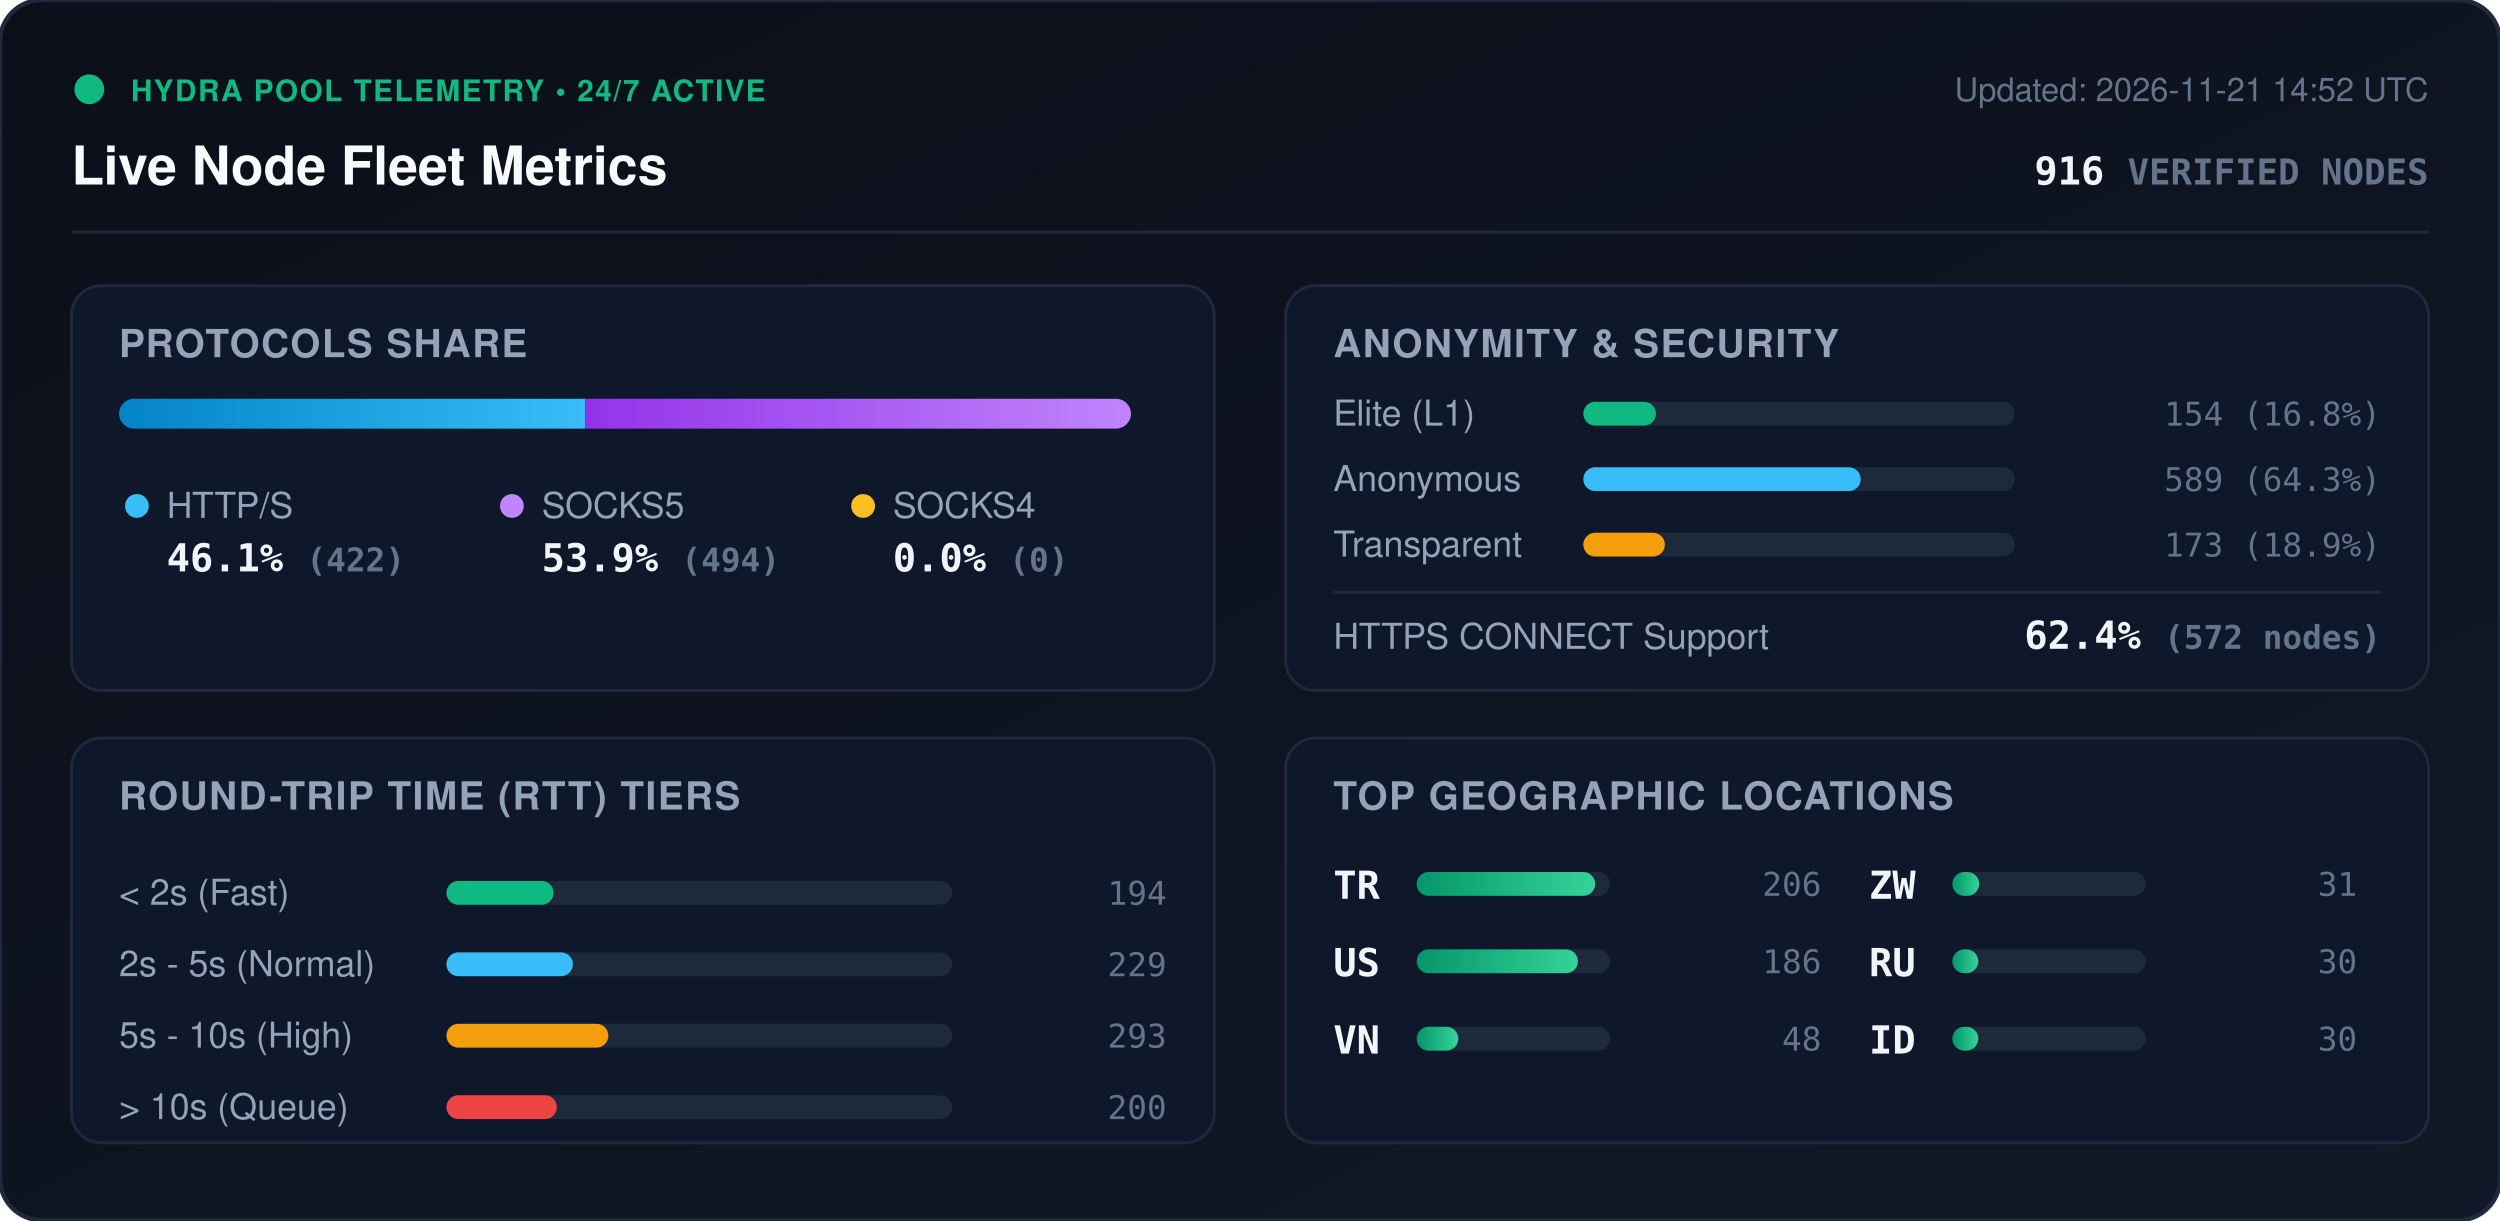
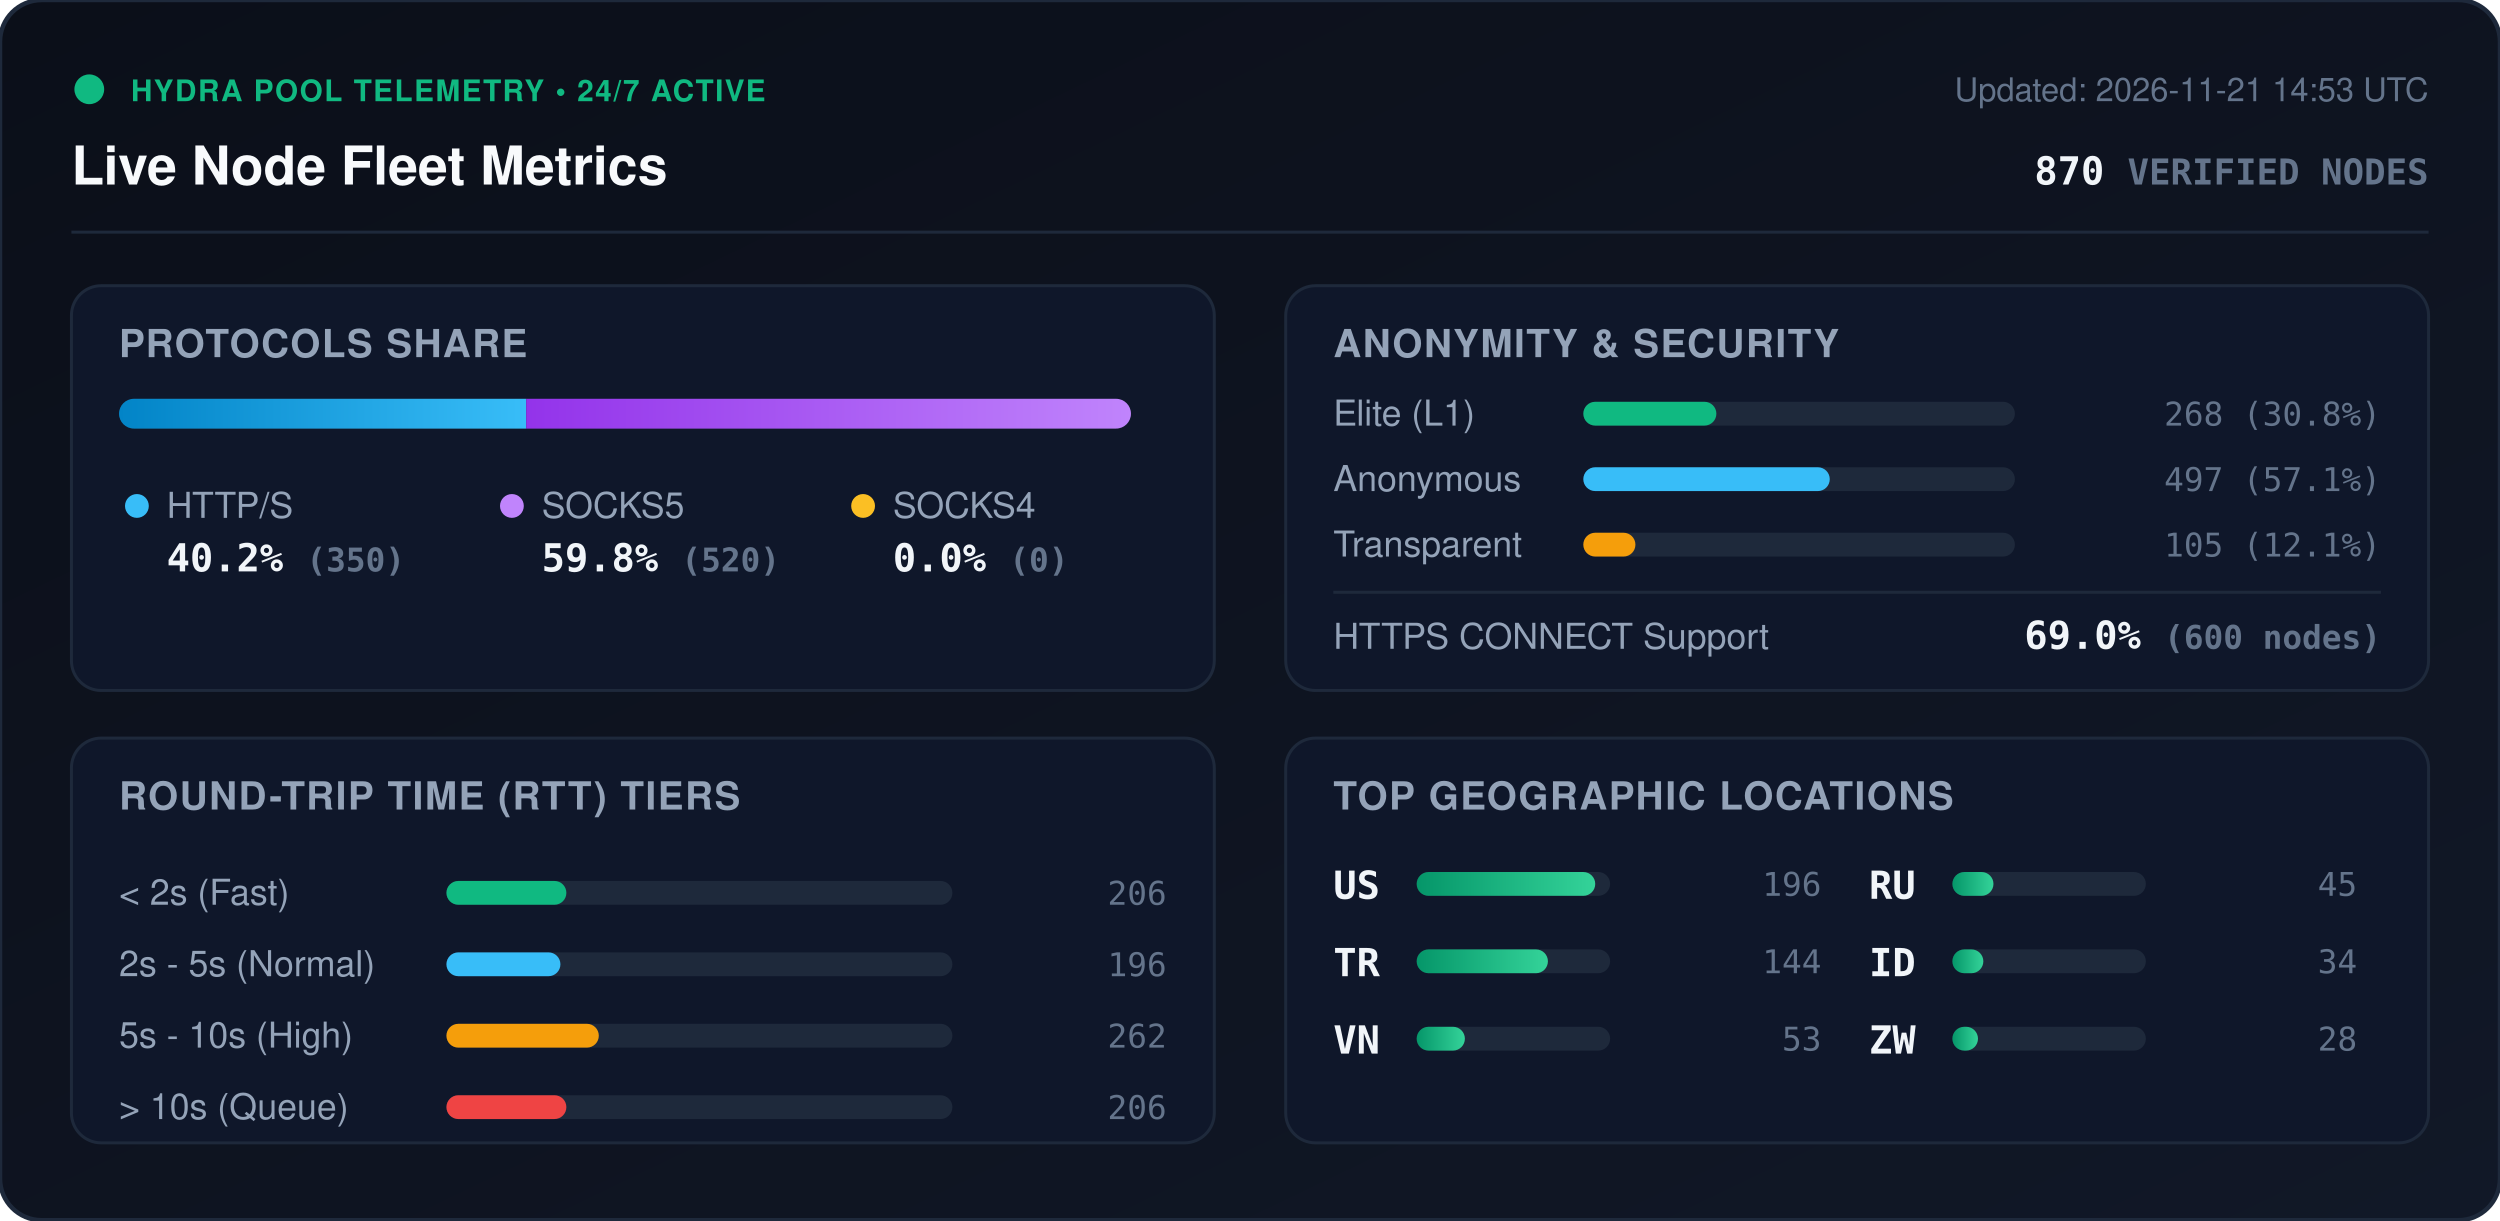
<svg xmlns="http://www.w3.org/2000/svg" viewBox="0 0 840 410" width="840" height="410" style="max-width: 100%; height: auto;">
  <defs>
    <linearGradient id="bg" x1="0%" y1="0%" x2="100%" y2="100%">
      <stop offset="0%" stop-color="#0b0f19" />
      <stop offset="100%" stop-color="#111827" />
    </linearGradient>
    <linearGradient id="bar-http" x1="0%" y1="0%" x2="100%" y2="0%">
      <stop offset="0%" stop-color="#0284c7" />
      <stop offset="100%" stop-color="#38bdf8" />
    </linearGradient>
    <linearGradient id="bar-socks5" x1="0%" y1="0%" x2="100%" y2="0%">
      <stop offset="0%" stop-color="#9333ea" />
      <stop offset="100%" stop-color="#c084fc" />
    </linearGradient>
    <linearGradient id="bar-socks4" x1="0%" y1="0%" x2="100%" y2="0%">
      <stop offset="0%" stop-color="#d97706" />
      <stop offset="100%" stop-color="#fbbf24" />
    </linearGradient>
    <linearGradient id="bar-green" x1="0%" y1="0%" x2="100%" y2="0%">
      <stop offset="0%" stop-color="#059669" />
      <stop offset="100%" stop-color="#34d399" />
    </linearGradient>
    <clipPath id="prog-track-clip">
      <rect width="340.0" height="10" rx="5" />
    </clipPath>
    <style>
      .title { font: 700 18px -apple-system, BlinkMacSystemFont, 'Segoe UI', Helvetica, Arial, sans-serif; fill: #f8fafc; }
      .sub { font: 500 11px -apple-system, BlinkMacSystemFont, 'Segoe UI', Helvetica, Arial, sans-serif; fill: #64748b; }
      .section-hdr { font: 600 13px -apple-system, BlinkMacSystemFont, 'Segoe UI', Helvetica, Arial, sans-serif; fill: #94a3b8; letter-spacing: 0.5px; }
      .metric-val { font: 700 13px -apple-system, BlinkMacSystemFont, 'Segoe UI', Helvetica, Arial, sans-serif; fill: #f1f5f9; }
      .metric-lbl { font: 500 12px -apple-system, BlinkMacSystemFont, 'Segoe UI', Helvetica, Arial, sans-serif; fill: #94a3b8; }
      .badge-txt { font: 700 10px -apple-system, BlinkMacSystemFont, 'Segoe UI', Helvetica, Arial, sans-serif; fill: #10b981; letter-spacing: 0.5px; }
      .mono { font-family: ui-monospace, SFMono-Regular, Menlo, Monaco, Consolas, monospace; }
      .pulse { animation: beacon 2s infinite ease-in-out; }
      @keyframes beacon { 0%, 100% { opacity: 1; } 50% { opacity: 0.35; } }
    </style>
  </defs>
  <rect width="840" height="410" rx="14" fill="url(#bg)" stroke="#1e293b" stroke-width="1.5" />
  <g transform="translate(24, 24)">
    <circle cx="6" cy="6" r="5" fill="#10b981" class="pulse" />
    <text x="20" y="10" class="badge-txt">HYDRA POOL TELEMETRY • 24/7 ACTIVE</text>
    <text x="0" y="38" class="title">Live Node Fleet Metrics</text>
-     <text x="792" y="10" text-anchor="end" class="sub">Updated: 2026-11-21 14:52 UTC</text>
-     <text x="792" y="38" text-anchor="end" class="metric-val mono" fill="#38bdf8">916 <tspan font-size="12" fill="#64748b">VERIFIED NODES</tspan>
+     <text x="792" y="10" text-anchor="end" class="sub">Updated: 2026-11-21 14:53 UTC</text>
+     <text x="792" y="38" text-anchor="end" class="metric-val mono" fill="#38bdf8">870 <tspan font-size="12" fill="#64748b">VERIFIED NODES</tspan>
    </text>
  </g>
  <line x1="24" y1="78" x2="816" y2="78" stroke="#1e293b" stroke-width="1" />
  <g transform="translate(24, 96)">
    <rect width="384" height="136" rx="10" fill="#0f172a" stroke="#1e293b" />
    <text x="16" y="24" class="section-hdr">PROTOCOLS SHARE</text>
    <g transform="translate(16, 38)">
      <rect width="340.0" height="10" rx="5" fill="#1e293b" />
      <g clip-path="url(#prog-track-clip)">
-         <rect x="0" width="156.6" height="10" fill="url(#bar-http)" />
-         <rect x="156.6" width="183.4" height="10" fill="url(#bar-socks5)" />
+         <rect x="0" width="136.8" height="10" fill="url(#bar-http)" />
+         <rect x="136.8" width="203.2" height="10" fill="url(#bar-socks5)" />
        <rect x="340.0" width="0.0" height="10" fill="url(#bar-socks4)" />
      </g>
    </g>
    <g transform="translate(16, 68)">
      <circle cx="6" cy="6" r="4" fill="#38bdf8" />
      <text x="16" y="10" class="metric-lbl">HTTP/S</text>
-       <text x="16" y="28" class="metric-val mono">46.1% <tspan font-size="11" fill="#64748b">(422)</tspan>
+       <text x="16" y="28" class="metric-val mono">40.2% <tspan font-size="11" fill="#64748b">(350)</tspan>
      </text>
      <circle cx="132" cy="6" r="4" fill="#c084fc" />
      <text x="142" y="10" class="metric-lbl">SOCKS5</text>
-       <text x="142" y="28" class="metric-val mono">53.9% <tspan font-size="11" fill="#64748b">(494)</tspan>
+       <text x="142" y="28" class="metric-val mono">59.8% <tspan font-size="11" fill="#64748b">(520)</tspan>
      </text>
      <circle cx="250" cy="6" r="4" fill="#fbbf24" />
      <text x="260" y="10" class="metric-lbl">SOCKS4</text>
      <text x="260" y="28" class="metric-val mono">0.0% <tspan font-size="11" fill="#64748b">(0)</tspan>
      </text>
    </g>
  </g>
  <g transform="translate(432, 96)">
    <rect width="384" height="136" rx="10" fill="#0f172a" stroke="#1e293b" />
    <text x="16" y="24" class="section-hdr">ANONYMITY &amp; SECURITY</text>
    <text x="16" y="47" class="metric-lbl">Elite (L1)</text>
    <rect x="100" y="39" width="145.0" height="8" rx="4" fill="#1e293b" />
-     <rect x="100" y="39" width="24.4" height="8" rx="4" fill="#10b981" />
-     <text x="368" y="47" text-anchor="end" class="mono sub" fill="#e2e8f0">154 (16.8%)</text>
+     <rect x="100" y="39" width="44.7" height="8" rx="4" fill="#10b981" />
+     <text x="368" y="47" text-anchor="end" class="mono sub" fill="#e2e8f0">268 (30.8%)</text>
    <text x="16" y="69" class="metric-lbl">Anonymous</text>
    <rect x="100" y="61" width="145.0" height="8" rx="4" fill="#1e293b" />
-     <rect x="100" y="61" width="93.2" height="8" rx="4" fill="#38bdf8" />
-     <text x="368" y="69" text-anchor="end" class="mono sub" fill="#e2e8f0">589 (64.3%)</text>
+     <rect x="100" y="61" width="82.8" height="8" rx="4" fill="#38bdf8" />
+     <text x="368" y="69" text-anchor="end" class="mono sub" fill="#e2e8f0">497 (57.1%)</text>
    <text x="16" y="91" class="metric-lbl">Transparent</text>
    <rect x="100" y="83" width="145.0" height="8" rx="4" fill="#1e293b" />
-     <rect x="100" y="83" width="27.4" height="8" rx="4" fill="#f59e0b" />
-     <text x="368" y="91" text-anchor="end" class="mono sub" fill="#e2e8f0">173 (18.9%)</text>
+     <rect x="100" y="83" width="17.5" height="8" rx="4" fill="#f59e0b" />
+     <text x="368" y="91" text-anchor="end" class="mono sub" fill="#e2e8f0">105 (12.1%)</text>
    <line x1="16" y1="103" x2="368" y2="103" stroke="#1e293b" stroke-width="1" />
    <text x="16" y="122" class="metric-lbl">HTTPS CONNECT Support</text>
-     <text x="368" y="122" text-anchor="end" class="metric-val mono" fill="#34d399">62.4% <tspan font-size="11" fill="#64748b">(572 nodes)</tspan>
+     <text x="368" y="122" text-anchor="end" class="metric-val mono" fill="#34d399">69.0% <tspan font-size="11" fill="#64748b">(600 nodes)</tspan>
    </text>
  </g>
  <g transform="translate(24, 248)">
    <rect width="384" height="136" rx="10" fill="#0f172a" stroke="#1e293b" />
    <text x="16" y="24" class="section-hdr">ROUND-TRIP TIME (RTT) TIERS</text>
    <g transform="translate(16, 42)">
      <text x="0" y="14" class="metric-lbl">&lt; 2s (Fast)</text>
      <rect x="110" y="6" width="170" height="8" rx="4" fill="#1e293b" />
-       <rect x="110" y="6" width="36.0" height="8" rx="4" fill="#10b981" />
-       <text x="352" y="14" text-anchor="end" class="mono sub">194</text>
+       <rect x="110" y="6" width="40.3" height="8" rx="4" fill="#10b981" />
+       <text x="352" y="14" text-anchor="end" class="mono sub">206</text>
      <text x="0" y="38" class="metric-lbl">2s - 5s (Normal)</text>
      <rect x="110" y="30" width="170" height="8" rx="4" fill="#1e293b" />
-       <rect x="110" y="30" width="42.5" height="8" rx="4" fill="#38bdf8" />
-       <text x="352" y="38" text-anchor="end" class="mono sub">229</text>
+       <rect x="110" y="30" width="38.3" height="8" rx="4" fill="#38bdf8" />
+       <text x="352" y="38" text-anchor="end" class="mono sub">196</text>
      <text x="0" y="62" class="metric-lbl">5s - 10s (High)</text>
      <rect x="110" y="54" width="170" height="8" rx="4" fill="#1e293b" />
-       <rect x="110" y="54" width="54.4" height="8" rx="4" fill="#f59e0b" />
-       <text x="352" y="62" text-anchor="end" class="mono sub">293</text>
+       <rect x="110" y="54" width="51.2" height="8" rx="4" fill="#f59e0b" />
+       <text x="352" y="62" text-anchor="end" class="mono sub">262</text>
      <text x="0" y="86" class="metric-lbl">&gt; 10s (Queue)</text>
      <rect x="110" y="78" width="170" height="8" rx="4" fill="#1e293b" />
-       <rect x="110" y="78" width="37.1" height="8" rx="4" fill="#ef4444" />
-       <text x="352" y="86" text-anchor="end" class="mono sub">200</text>
+       <rect x="110" y="78" width="40.3" height="8" rx="4" fill="#ef4444" />
+       <text x="352" y="86" text-anchor="end" class="mono sub">206</text>
    </g>
  </g>
  <g transform="translate(432, 248)">
    <rect width="384" height="136" rx="10" fill="#0f172a" stroke="#1e293b" />
    <text x="16" y="24" class="section-hdr">TOP GEOGRAPHIC LOCATIONS</text>
    <g transform="translate(16, 42)">
      <g transform="translate(0, 0)">
+         <text x="0" y="12" class="mono metric-val" font-size="12">US</text>
+         <rect x="28" y="3" width="65" height="8" rx="4" fill="#1e293b" />
+         <rect x="28" y="3" width="60.0" height="8" rx="4" fill="url(#bar-green)" />
+         <text x="164" y="11" text-anchor="end" class="mono sub">196</text>
+       </g>
+       <g transform="translate(0, 26)">
        <text x="0" y="12" class="mono metric-val" font-size="12">TR</text>
        <rect x="28" y="3" width="65" height="8" rx="4" fill="#1e293b" />
-         <rect x="28" y="3" width="60.0" height="8" rx="4" fill="url(#bar-green)" />
-         <text x="164" y="11" text-anchor="end" class="mono sub">206</text>
-       </g>
-       <g transform="translate(0, 26)">
-         <text x="0" y="12" class="mono metric-val" font-size="12">US</text>
-         <rect x="28" y="3" width="65" height="8" rx="4" fill="#1e293b" />
-         <rect x="28" y="3" width="54.2" height="8" rx="4" fill="url(#bar-green)" />
-         <text x="164" y="11" text-anchor="end" class="mono sub">186</text>
+         <rect x="28" y="3" width="44.1" height="8" rx="4" fill="url(#bar-green)" />
+         <text x="164" y="11" text-anchor="end" class="mono sub">144</text>
      </g>
      <g transform="translate(0, 52)">
        <text x="0" y="12" class="mono metric-val" font-size="12">VN</text>
        <rect x="28" y="3" width="65" height="8" rx="4" fill="#1e293b" />
-         <rect x="28" y="3" width="14.0" height="8" rx="4" fill="url(#bar-green)" />
-         <text x="164" y="11" text-anchor="end" class="mono sub">48</text>
+         <rect x="28" y="3" width="16.2" height="8" rx="4" fill="url(#bar-green)" />
+         <text x="164" y="11" text-anchor="end" class="mono sub">53</text>
      </g>
      <g transform="translate(180, 0)">
+         <text x="0" y="12" class="mono metric-val" font-size="12">RU</text>
+         <rect x="28" y="3" width="65" height="8" rx="4" fill="#1e293b" />
+         <rect x="28" y="3" width="13.8" height="8" rx="4" fill="url(#bar-green)" />
+         <text x="164" y="11" text-anchor="end" class="mono sub">45</text>
+       </g>
+       <g transform="translate(180, 26)">
+         <text x="0" y="12" class="mono metric-val" font-size="12">ID</text>
+         <rect x="28" y="3" width="65" height="8" rx="4" fill="#1e293b" />
+         <rect x="28" y="3" width="10.4" height="8" rx="4" fill="url(#bar-green)" />
+         <text x="164" y="11" text-anchor="end" class="mono sub">34</text>
+       </g>
+       <g transform="translate(180, 52)">
        <text x="0" y="12" class="mono metric-val" font-size="12">ZW</text>
        <rect x="28" y="3" width="65" height="8" rx="4" fill="#1e293b" />
-         <rect x="28" y="3" width="9.0" height="8" rx="4" fill="url(#bar-green)" />
-         <text x="164" y="11" text-anchor="end" class="mono sub">31</text>
-       </g>
-       <g transform="translate(180, 26)">
-         <text x="0" y="12" class="mono metric-val" font-size="12">RU</text>
-         <rect x="28" y="3" width="65" height="8" rx="4" fill="#1e293b" />
-         <rect x="28" y="3" width="8.7" height="8" rx="4" fill="url(#bar-green)" />
-         <text x="164" y="11" text-anchor="end" class="mono sub">30</text>
-       </g>
-       <g transform="translate(180, 52)">
-         <text x="0" y="12" class="mono metric-val" font-size="12">ID</text>
-         <rect x="28" y="3" width="65" height="8" rx="4" fill="#1e293b" />
-         <rect x="28" y="3" width="8.7" height="8" rx="4" fill="url(#bar-green)" />
-         <text x="164" y="11" text-anchor="end" class="mono sub">30</text>
+         <rect x="28" y="3" width="8.6" height="8" rx="4" fill="url(#bar-green)" />
+         <text x="164" y="11" text-anchor="end" class="mono sub">28</text>
      </g>
    </g>
  </g>
</svg>
